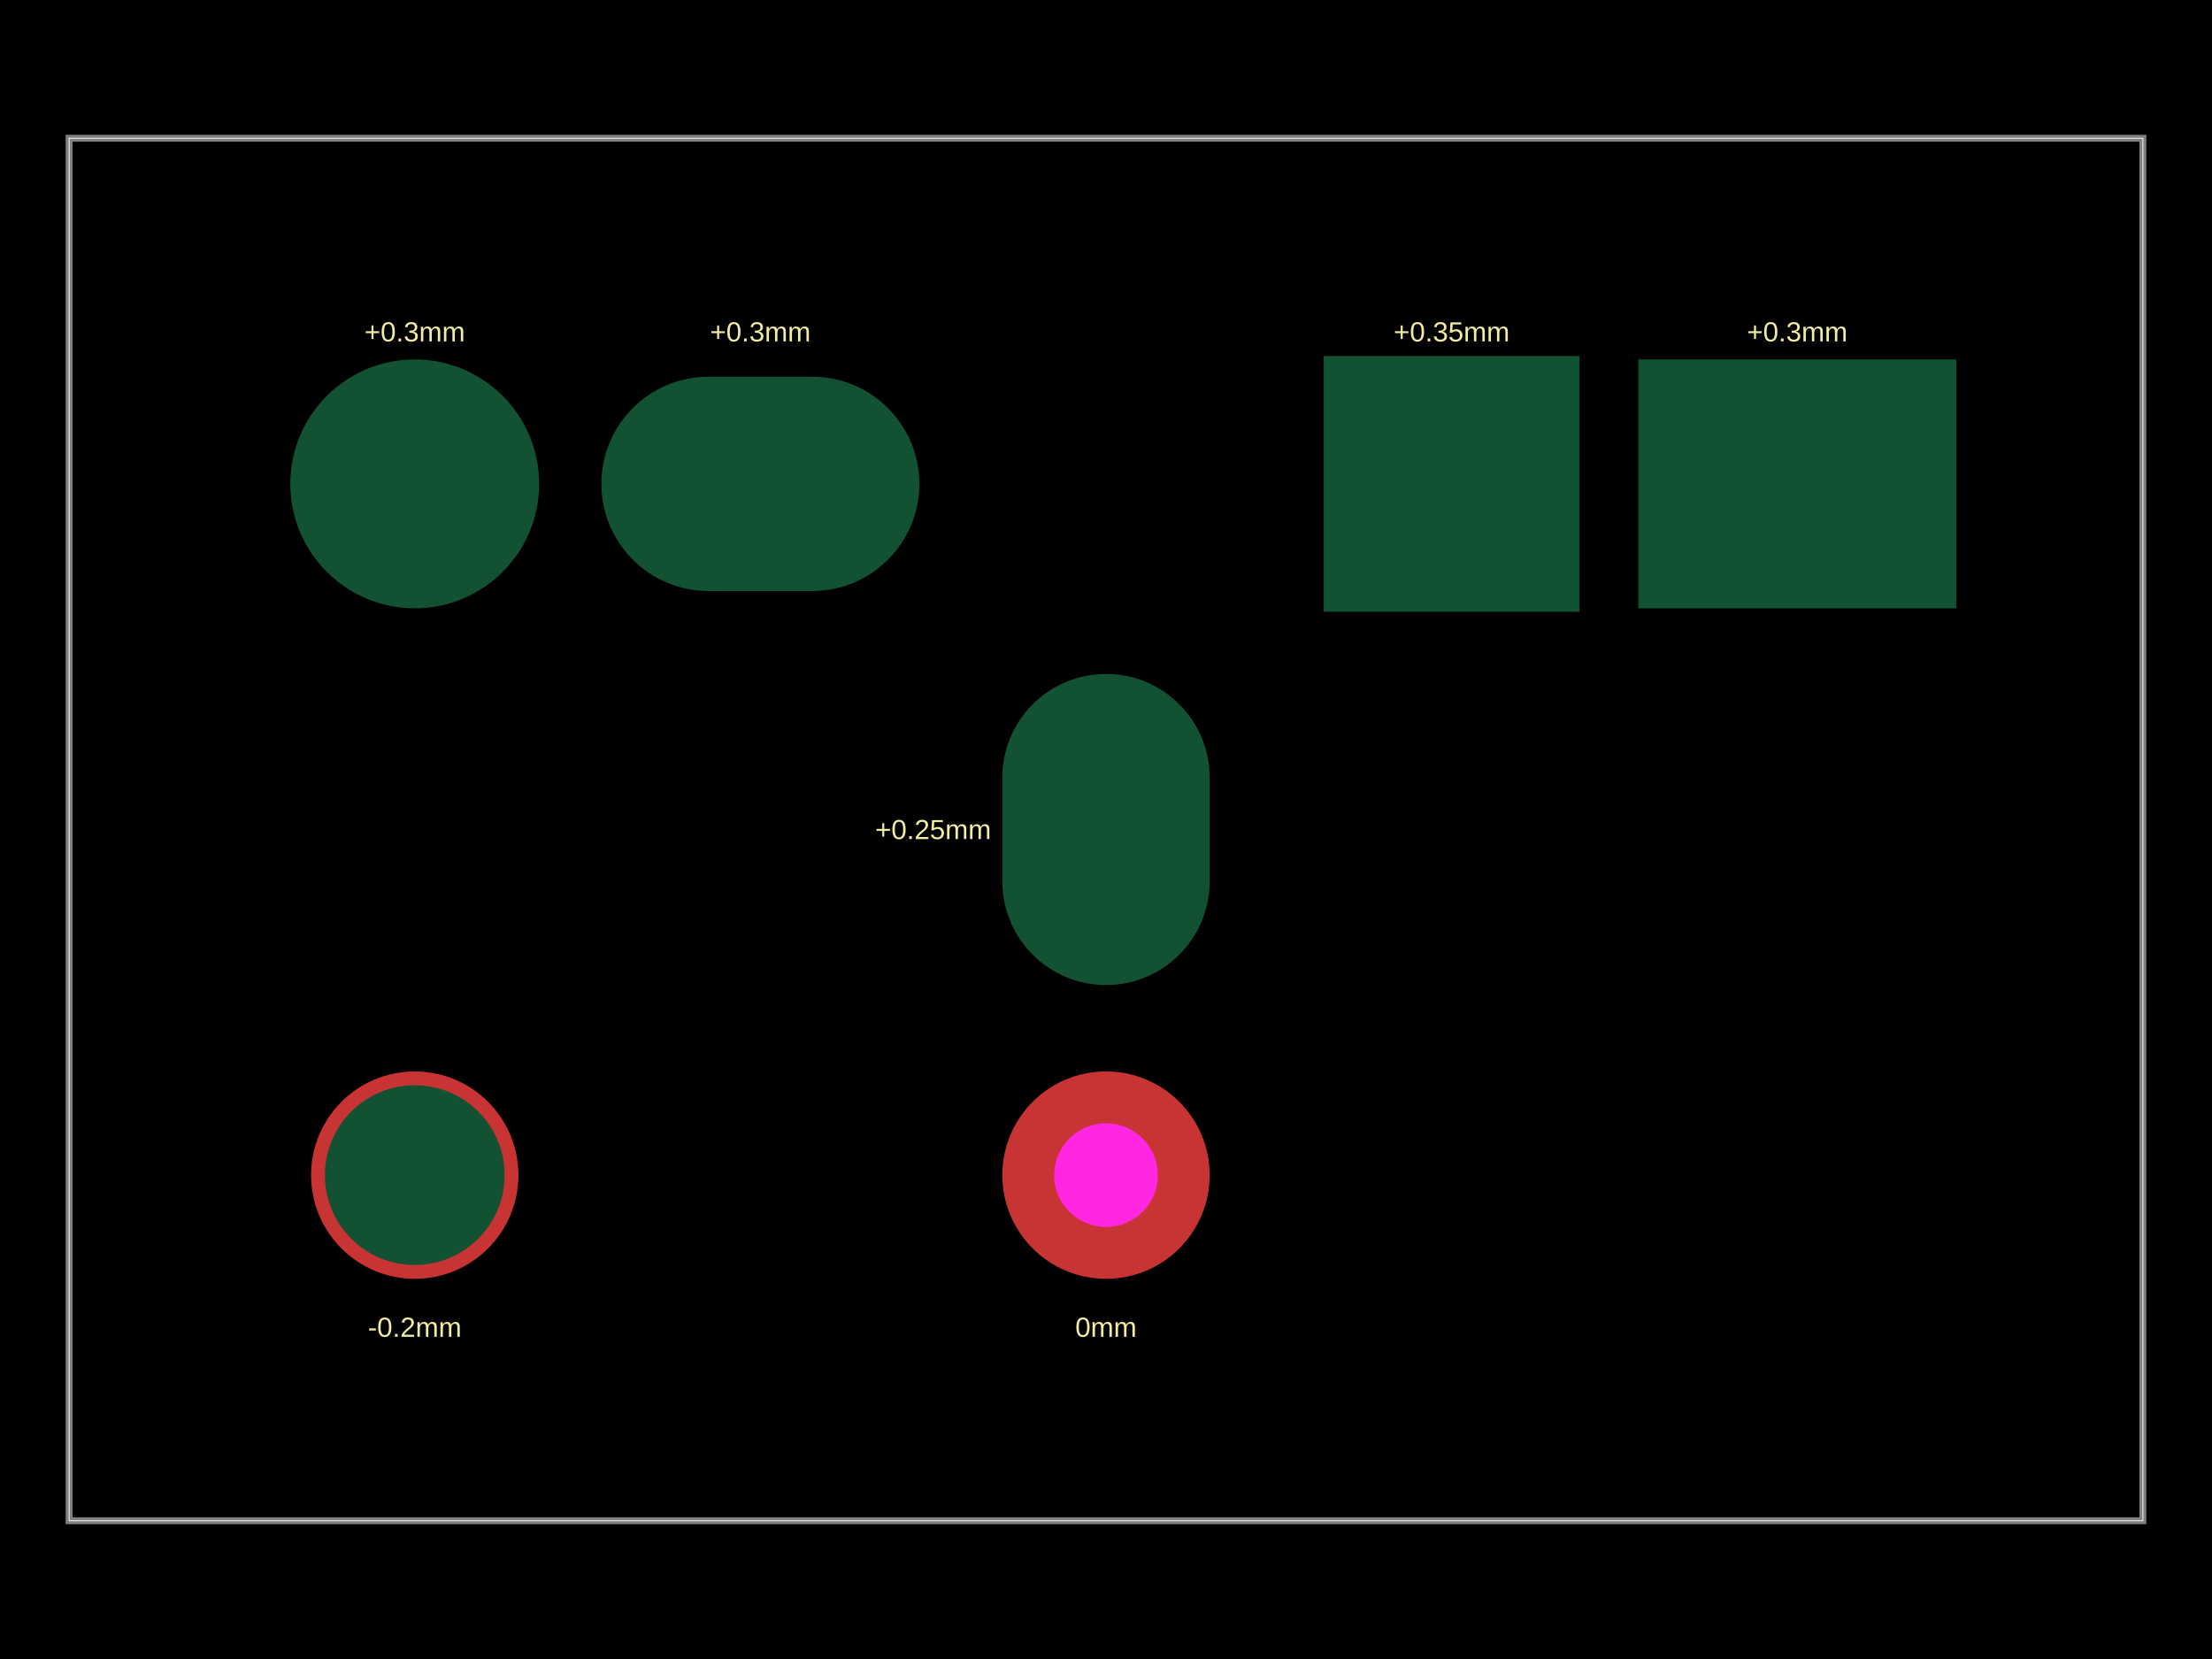
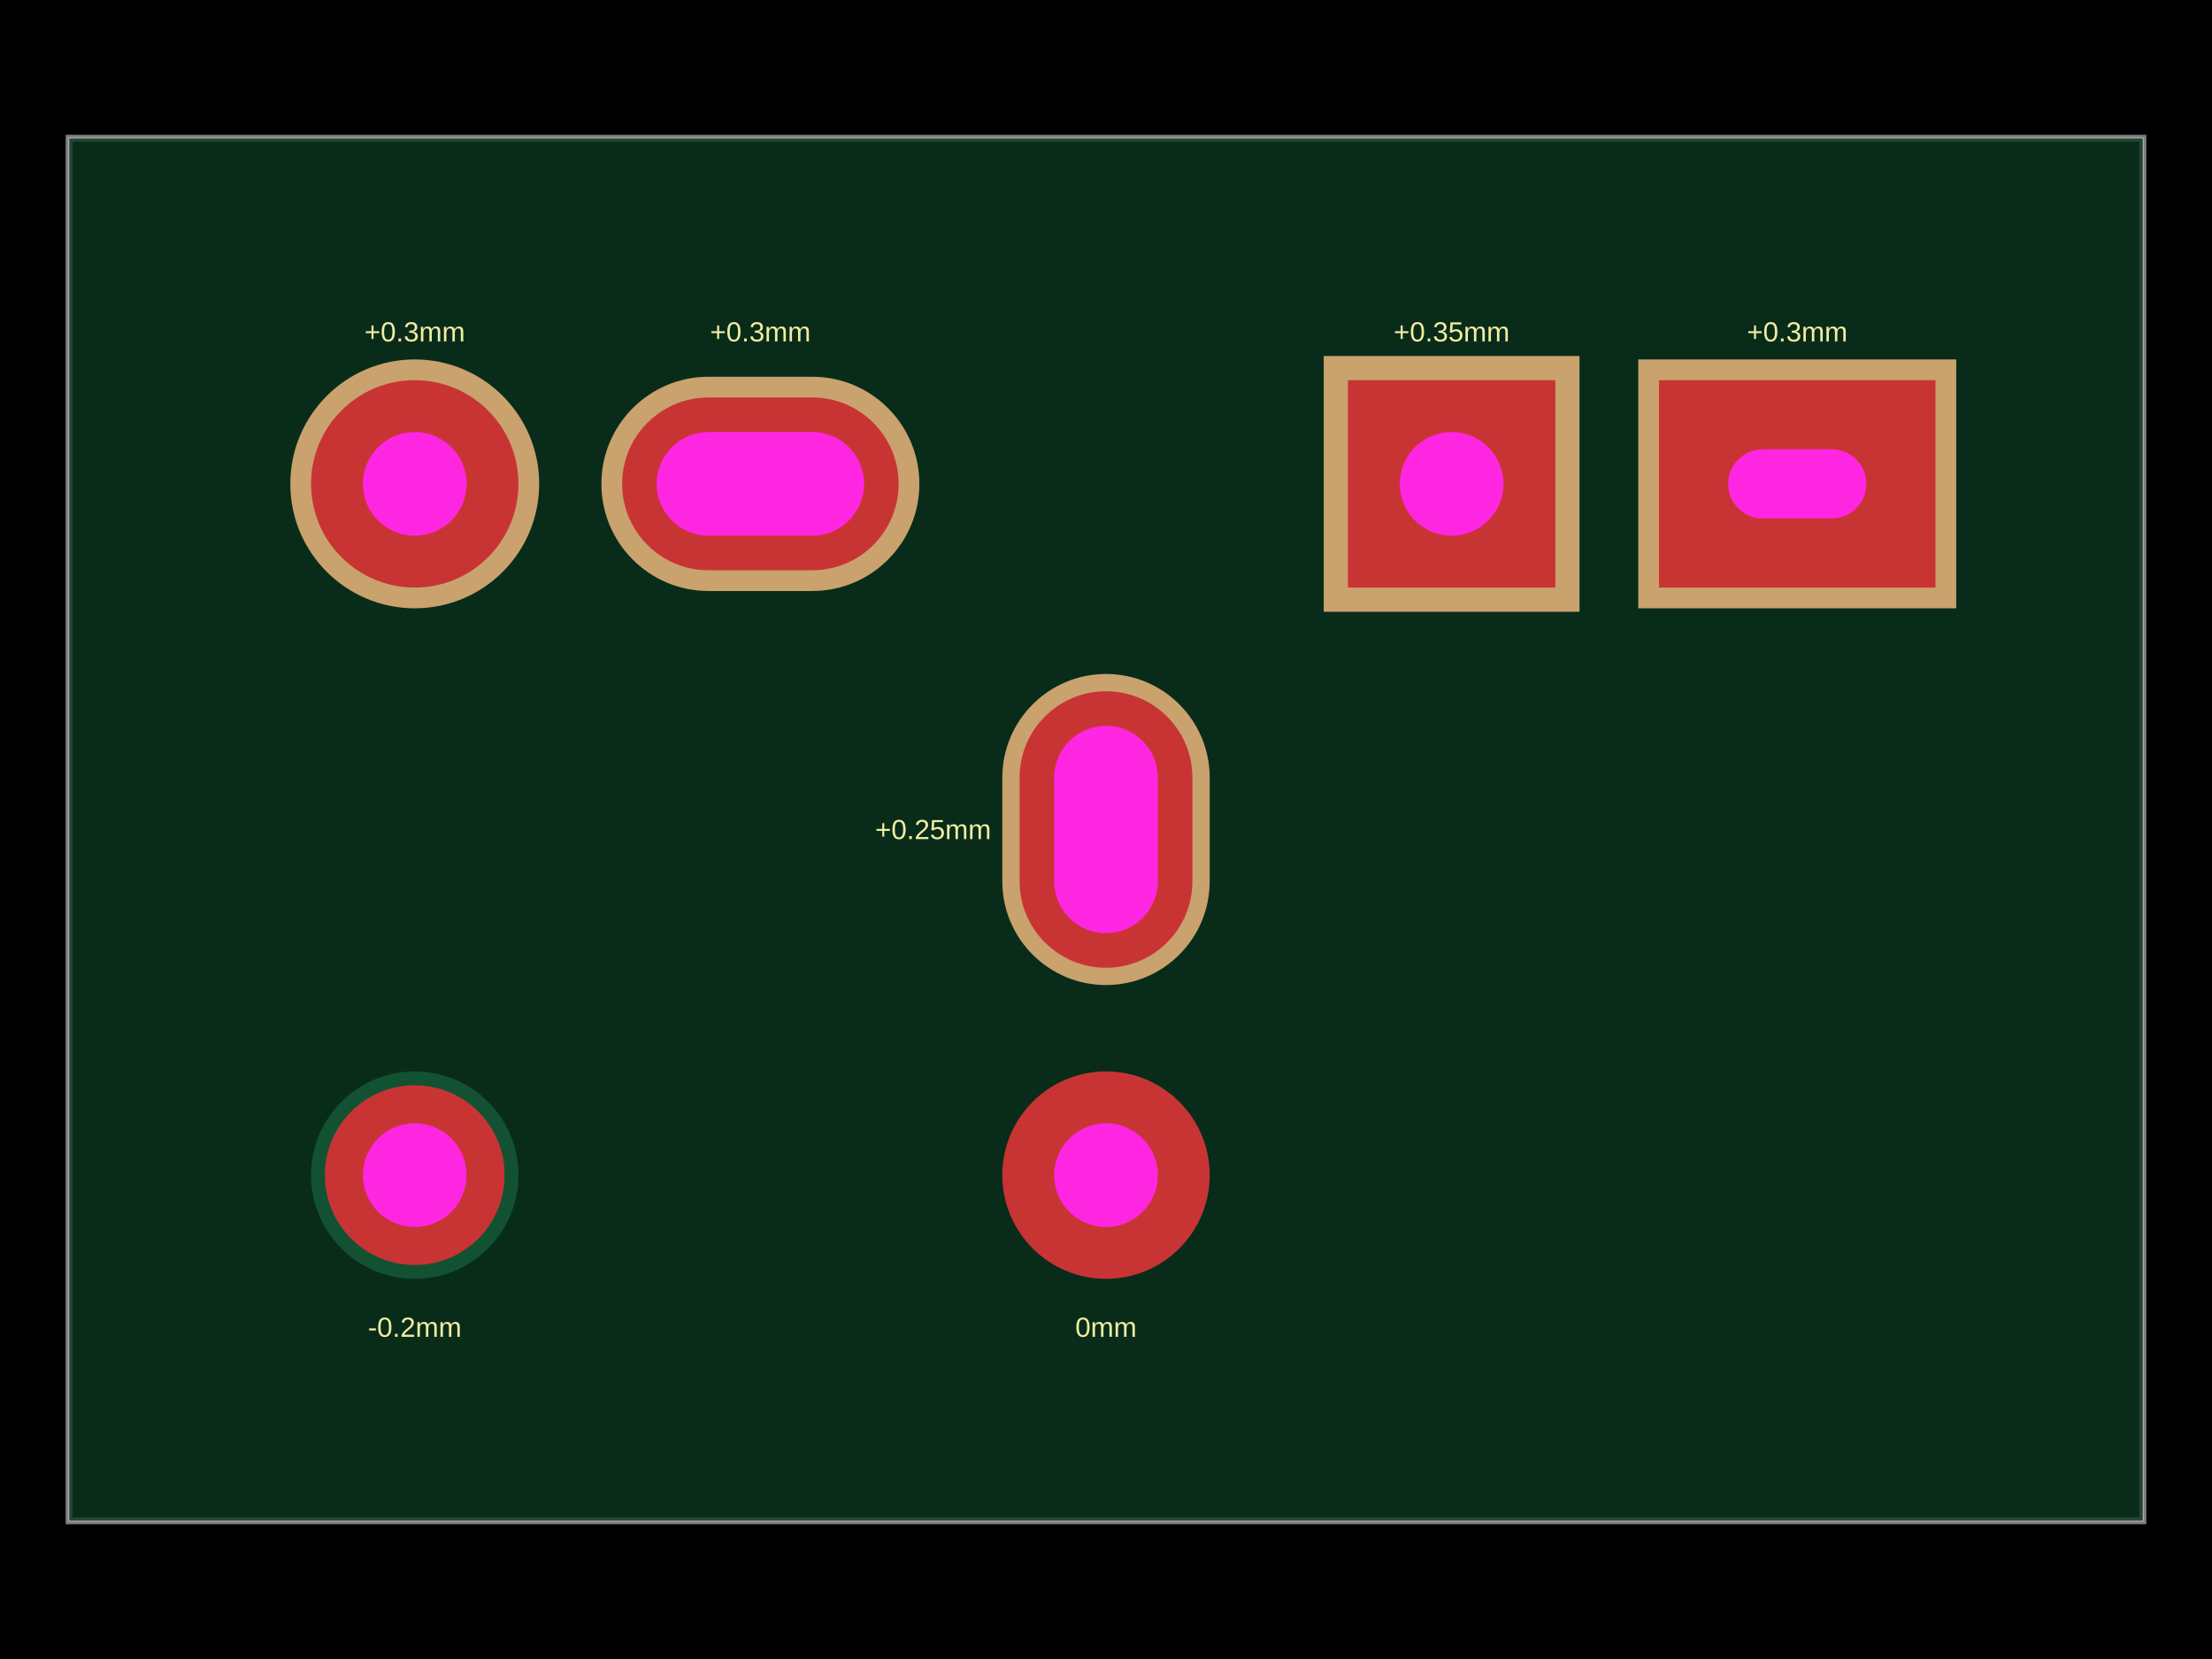
<svg xmlns="http://www.w3.org/2000/svg" width="800" height="600">
  <style />
  <rect class="boundary" x="0" y="0" fill="#000" width="800" height="600" data-type="pcb_background" data-pcb-layer="global" />
  <rect class="pcb-boundary" fill="none" stroke="#fff" stroke-width="0.3" x="25" y="50" width="750" height="500" data-type="pcb_boundary" data-pcb-layer="global" />
  <path class="pcb-board" d="M 25 550 L 775 550 L 775 50 L 25 50 Z" fill="none" stroke="rgba(255, 255, 255, 0.5)" stroke-width="2.5" data-type="pcb_board" data-pcb-layer="board" />
+   <path class="pcb-board-soldermask" d="M 25 550 L 775 550 L 775 50 L 25 50 Z" fill="rgb(12, 55, 33)" fill-opacity="0.8" stroke="none" data-type="pcb_soldermask" data-pcb-layer="soldermask-top" />
  <text x="0" y="0" dx="0" dy="0" fill="#f2eda1" font-family="Arial, sans-serif" font-size="10" text-anchor="middle" dominant-baseline="central" transform="matrix(1,0,0,1,150,120)" class="pcb-silkscreen-text pcb-silkscreen-top" data-pcb-silkscreen-text-id="undefined" stroke="none" data-type="pcb_silkscreen_text" data-pcb-layer="top">+0.3mm</text>
  <text x="0" y="0" dx="0" dy="0" fill="#f2eda1" font-family="Arial, sans-serif" font-size="10" text-anchor="middle" dominant-baseline="central" transform="matrix(1,0,0,1,150,480)" class="pcb-silkscreen-text pcb-silkscreen-top" data-pcb-silkscreen-text-id="undefined" stroke="none" data-type="pcb_silkscreen_text" data-pcb-layer="top">-0.2mm</text>
  <text x="0" y="0" dx="0" dy="0" fill="#f2eda1" font-family="Arial, sans-serif" font-size="10" text-anchor="middle" dominant-baseline="central" transform="matrix(1,0,0,1,275,120)" class="pcb-silkscreen-text pcb-silkscreen-top" data-pcb-silkscreen-text-id="undefined" stroke="none" data-type="pcb_silkscreen_text" data-pcb-layer="top">+0.3mm</text>
  <text x="0" y="0" dx="0" dy="0" fill="#f2eda1" font-family="Arial, sans-serif" font-size="10" text-anchor="middle" dominant-baseline="central" transform="matrix(1,0,0,1,337.5,300)" class="pcb-silkscreen-text pcb-silkscreen-top" data-pcb-silkscreen-text-id="undefined" stroke="none" data-type="pcb_silkscreen_text" data-pcb-layer="top">+0.25mm</text>
  <text x="0" y="0" dx="0" dy="0" fill="#f2eda1" font-family="Arial, sans-serif" font-size="10" text-anchor="middle" dominant-baseline="central" transform="matrix(1,0,0,1,525,120)" class="pcb-silkscreen-text pcb-silkscreen-top" data-pcb-silkscreen-text-id="undefined" stroke="none" data-type="pcb_silkscreen_text" data-pcb-layer="top">+0.35mm</text>
  <text x="0" y="0" dx="0" dy="0" fill="#f2eda1" font-family="Arial, sans-serif" font-size="10" text-anchor="middle" dominant-baseline="central" transform="matrix(1,0,0,1,650,120)" class="pcb-silkscreen-text pcb-silkscreen-top" data-pcb-silkscreen-text-id="undefined" stroke="none" data-type="pcb_silkscreen_text" data-pcb-layer="top">+0.3mm</text>
  <text x="0" y="0" dx="0" dy="0" fill="#f2eda1" font-family="Arial, sans-serif" font-size="10" text-anchor="middle" dominant-baseline="central" transform="matrix(1,0,0,1,400,480)" class="pcb-silkscreen-text pcb-silkscreen-top" data-pcb-silkscreen-text-id="undefined" stroke="none" data-type="pcb_silkscreen_text" data-pcb-layer="top">0mm</text>
  <g data-type="pcb_plated_hole" data-pcb-layer="through">
+     <circle class="pcb-soldermask-cutout" fill="rgb(201, 162, 110)" cx="150" cy="175" r="45" data-type="pcb_soldermask_opening" data-pcb-layer="soldermask-top" />
    <circle class="pcb-hole-outer" fill="rgb(200, 52, 52)" cx="150" cy="175" r="37.5" data-type="pcb_plated_hole" data-pcb-layer="top" />
    <circle class="pcb-hole-inner" fill="#FF26E2" cx="150" cy="175" r="18.75" data-type="pcb_plated_hole_drill" data-pcb-layer="drill" />
-     <circle class="pcb-solder-mask" fill="rgb(18, 82, 50)" cx="150" cy="175" r="45" data-type="pcb_soldermask" />
  </g>
  <g data-type="pcb_plated_hole" data-pcb-layer="through">
-     <circle class="pcb-hole-outer" fill="rgb(200, 52, 52)" cx="150" cy="425" r="37.5" data-type="pcb_plated_hole" data-pcb-layer="top" />
+     <circle class="pcb-hole-outer-covered" fill="rgb(18, 82, 50)" cx="150" cy="425" r="37.5" data-type="pcb_plated_hole" data-pcb-layer="top" />
+     <circle class="pcb-hole-outer-exposed" fill="rgb(200, 52, 52)" cx="150" cy="425" r="32.5" data-type="pcb_soldermask" />
    <circle class="pcb-hole-inner" fill="#FF26E2" cx="150" cy="425" r="18.75" data-type="pcb_plated_hole_drill" data-pcb-layer="drill" />
-     <circle class="pcb-solder-mask" fill="rgb(18, 82, 50)" cx="150" cy="425" r="32.5" data-type="pcb_soldermask" />
  </g>
  <g data-type="pcb_plated_hole" data-pcb-layer="through">
+     <path class="pcb-soldermask-cutout" fill="rgb(201, 162, 110)" d="M-18.75,-38.75 h37.5 a38.75,38.75 0 0 1 0,77.5 h-37.5 a38.75,38.75 0 0 1 0,-77.5 z" transform="translate(275 175)" data-type="pcb_soldermask_opening" data-pcb-layer="soldermask-top" />
    <path class="pcb-hole-outer" fill="rgb(200, 52, 52)" d="M-18.75,-31.25 h37.5 a31.25,31.25 0 0 1 0,62.5 h-37.5 a31.25,31.25 0 0 1 0,-62.5 z" transform="translate(275 175)" data-type="pcb_plated_hole" data-pcb-layer="top" />
    <path class="pcb-hole-inner" fill="#FF26E2" d="M-18.75,-18.75 h37.5 a18.75,18.75 0 0 1 0,37.5 h-37.5 a18.75,18.75 0 0 1 0,-37.5 z" transform="translate(275 175)" data-type="pcb_plated_hole_drill" data-pcb-layer="drill" />
-     <path class="pcb-solder-mask" fill="rgb(18, 82, 50)" d="M-18.75,-38.75 h37.5 a38.75,38.75 0 0 1 0,77.5 h-37.5 a38.75,38.75 0 0 1 0,-77.5 z" transform="translate(275 175)" data-type="pcb_soldermask" />
  </g>
  <g data-type="pcb_plated_hole" data-pcb-layer="through">
+     <path class="pcb-soldermask-cutout" fill="rgb(201, 162, 110)" d="M37.5,-18.75 v37.5 a37.5,37.5 0 0 1 -75,0 v-37.5 a37.5,37.5 0 0 1 75,0 z" transform="translate(400 300)" data-type="pcb_soldermask_opening" data-pcb-layer="soldermask-top" />
    <path class="pcb-hole-outer" fill="rgb(200, 52, 52)" d="M31.25,-18.75 v37.5 a31.25,31.25 0 0 1 -62.5,0 v-37.5 a31.25,31.25 0 0 1 62.5,0 z" transform="translate(400 300)" data-type="pcb_plated_hole" data-pcb-layer="top" />
    <path class="pcb-hole-inner" fill="#FF26E2" d="M18.75,-18.75 v37.5 a18.75,18.75 0 0 1 -37.5,0 v-37.5 a18.75,18.75 0 0 1 37.5,0 z" transform="translate(400 300)" data-type="pcb_plated_hole_drill" data-pcb-layer="drill" />
-     <path class="pcb-solder-mask" fill="rgb(18, 82, 50)" d="M37.5,-18.75 v37.5 a37.5,37.5 0 0 1 -75,0 v-37.5 a37.5,37.5 0 0 1 75,0 z" transform="translate(400 300)" data-type="pcb_soldermask" />
  </g>
  <g data-type="pcb_plated_hole" data-pcb-layer="through">
+     <rect class="pcb-soldermask-cutout" fill="rgb(201, 162, 110)" x="478.75" y="128.75" width="92.5" height="92.5" data-type="pcb_soldermask_opening" data-pcb-layer="soldermask-top" />
    <rect class="pcb-hole-outer-pad" fill="rgb(200, 52, 52)" x="487.5" y="137.5" width="75" height="75" data-type="pcb_plated_hole" data-pcb-layer="top" />
    <circle class="pcb-hole-inner" fill="#FF26E2" cx="525" cy="175" r="18.75" data-type="pcb_plated_hole_drill" data-pcb-layer="drill" />
-     <rect class="pcb-solder-mask" fill="rgb(18, 82, 50)" x="478.75" y="128.75" width="92.5" height="92.5" data-type="pcb_soldermask" />
  </g>
  <g data-type="pcb_plated_hole" data-pcb-layer="through">
+     <rect class="pcb-soldermask-cutout" fill="rgb(201, 162, 110)" x="592.5" y="130" width="115" height="90" data-type="pcb_soldermask_opening" data-pcb-layer="soldermask-top" />
    <rect class="pcb-hole-outer-pad" fill="rgb(200, 52, 52)" x="600" y="137.5" width="100" height="75" data-type="pcb_plated_hole" data-pcb-layer="top" />
    <rect class="pcb-hole-inner" fill="#FF26E2" x="625" y="162.5" width="50" height="25" rx="12.5" ry="12.5" data-type="pcb_plated_hole_drill" data-pcb-layer="drill" />
-     <rect class="pcb-solder-mask" fill="rgb(18, 82, 50)" x="592.5" y="130" width="115" height="90" data-type="pcb_soldermask" />
  </g>
  <g data-type="pcb_plated_hole" data-pcb-layer="through">
    <circle class="pcb-hole-outer" fill="rgb(200, 52, 52)" cx="400" cy="425" r="37.5" data-type="pcb_plated_hole" data-pcb-layer="top" />
    <circle class="pcb-hole-inner" fill="#FF26E2" cx="400" cy="425" r="18.75" data-type="pcb_plated_hole_drill" data-pcb-layer="drill" />
  </g>
</svg>
